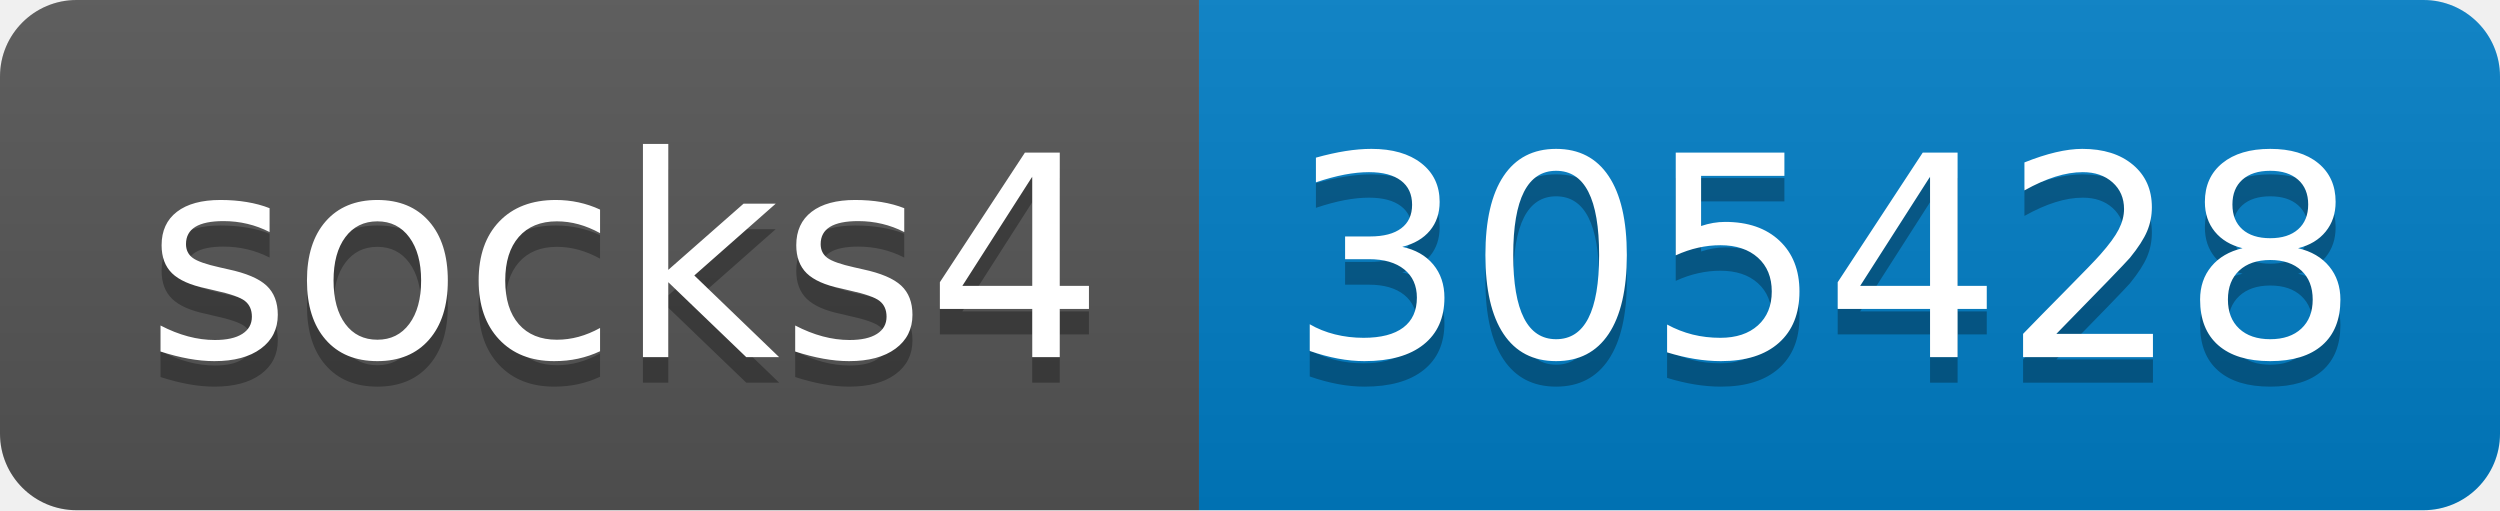
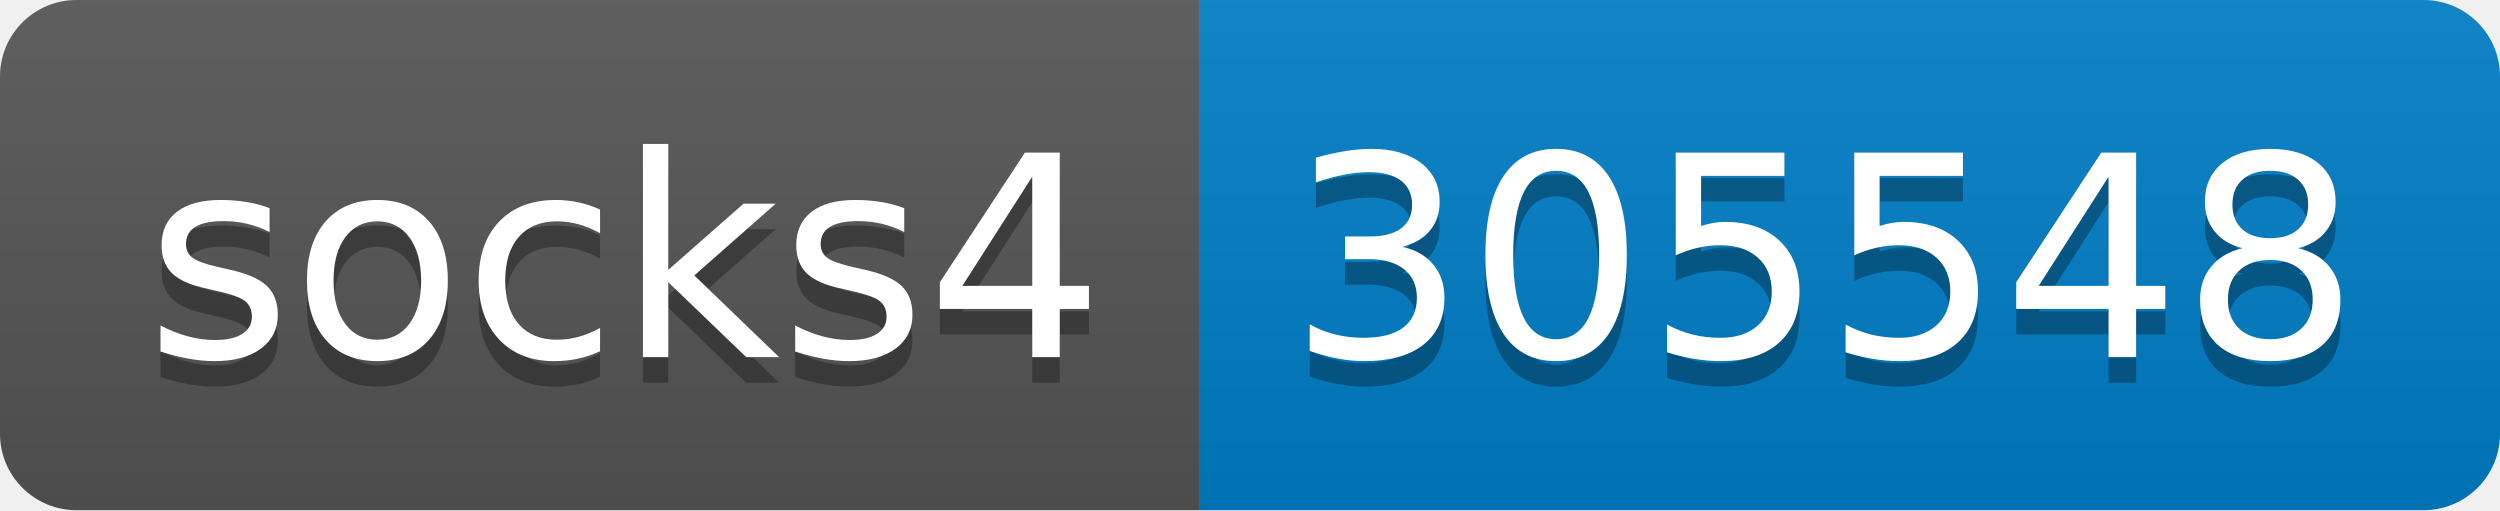
- <svg xmlns="http://www.w3.org/2000/svg" width="98" height="20" role="img" aria-label="socks4: 305428">
+ <svg xmlns="http://www.w3.org/2000/svg" width="98" height="20" role="img" aria-label="socks4: 305548">
  <linearGradient id="s" x2="0" y2="100%">
    <stop offset="0" stop-color="#bbb" stop-opacity=".1" />
    <stop offset="1" stop-opacity=".1" />
  </linearGradient>
  <clipPath id="r">
    <rect width="98" height="20" rx="3" fill="#fff" />
  </clipPath>
  <g clip-path="url(#r)">
    <rect width="47" height="20" fill="#555" />
    <rect x="47" width="51" height="20" fill="#007ec6" />
    <rect width="98" height="20" fill="url(#s)" />
  </g>
  <g fill="#fff" text-anchor="middle" font-family="Verdana,Geneva,DejaVu Sans,sans-serif" text-rendering="geometricPrecision" font-size="110">
    <text aria-hidden="true" x="245" y="150" fill="#010101" fill-opacity=".3" transform="scale(.1)" textLength="370">socks4</text>
    <text x="245" y="140" transform="scale(.1)" fill="#fff" textLength="370">socks4</text>
-     <text aria-hidden="true" x="715" y="150" fill="#010101" fill-opacity=".3" transform="scale(.1)" textLength="410">305428</text>
-     <text x="715" y="140" transform="scale(.1)" fill="#fff" textLength="410">305428</text>
+     <text aria-hidden="true" x="715" y="150" fill="#010101" fill-opacity=".3" transform="scale(.1)" textLength="410">305548</text>
+     <text x="715" y="140" transform="scale(.1)" fill="#fff" textLength="410">305548</text>
  </g>
</svg>
